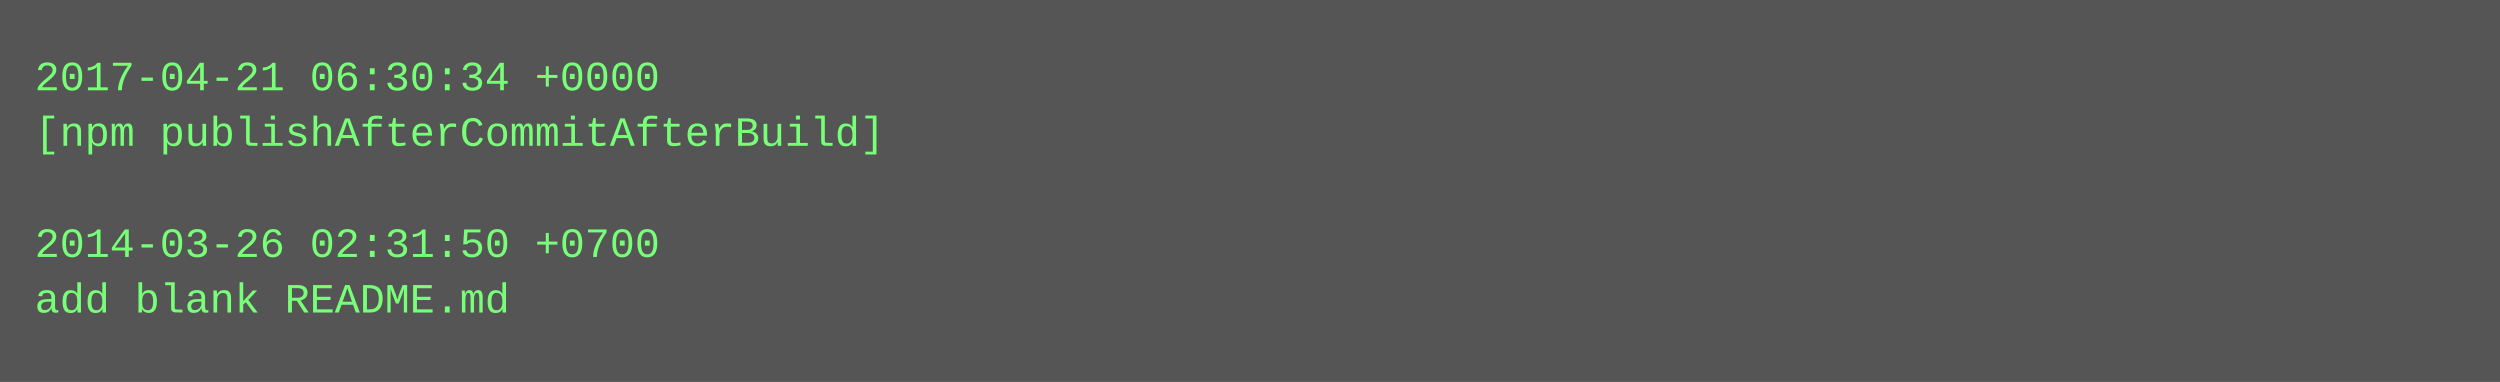
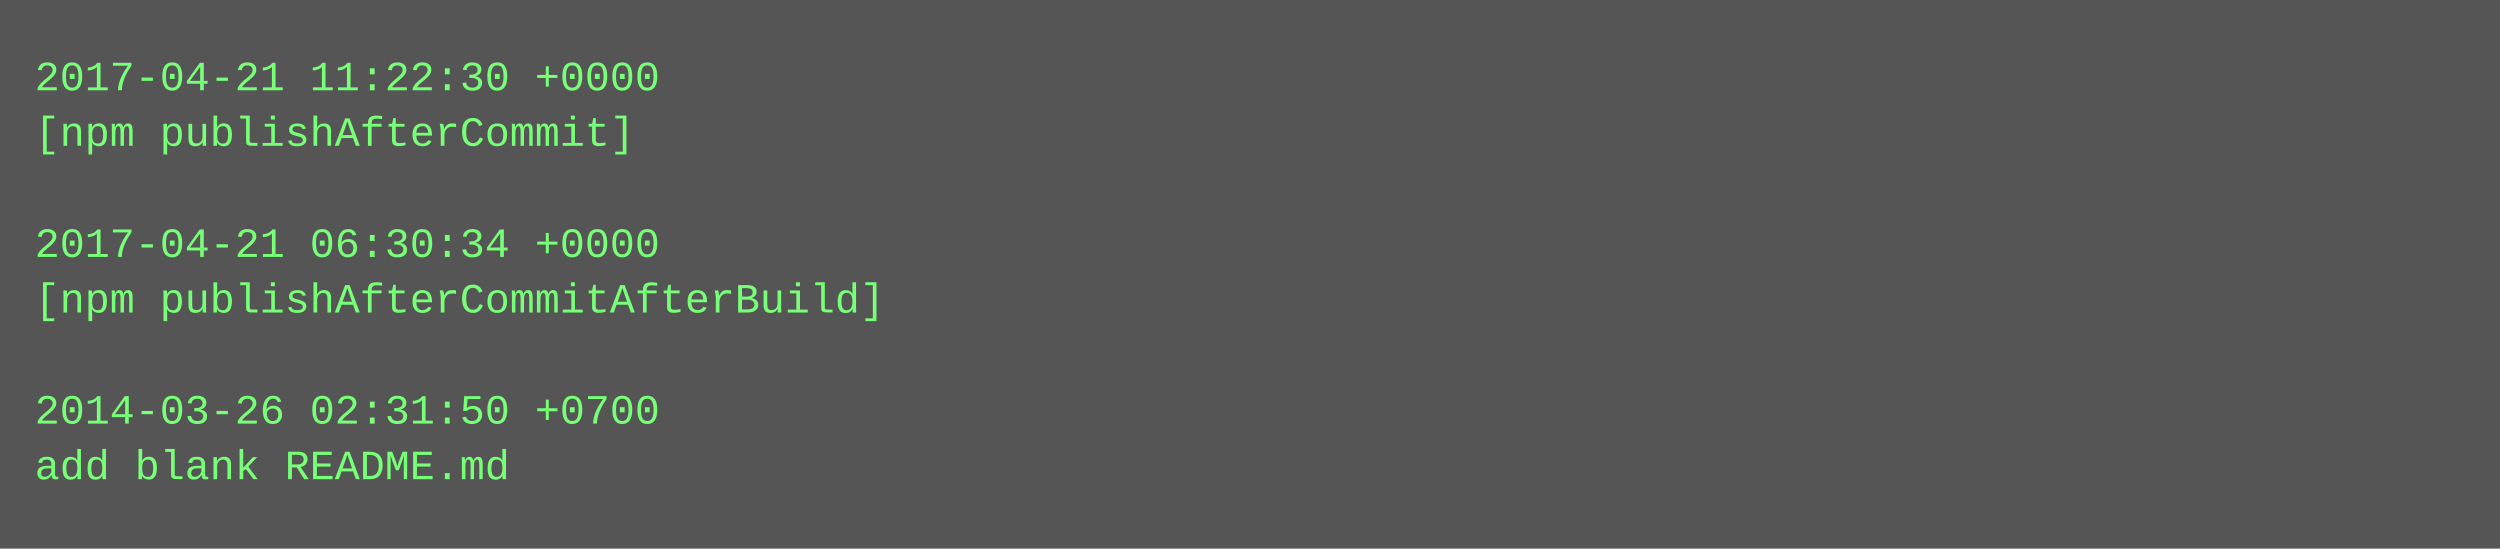
- <svg xmlns="http://www.w3.org/2000/svg" height="110" width="720">
-   <rect height="110" fill="#555" width="720" />
+ <svg xmlns="http://www.w3.org/2000/svg" height="158" width="720">
+   <rect height="158" fill="#555" width="720" />
  <text fill="#7f7" font-family="Courier New" font-size="12" xml:space="preserve">
-     <tspan x="10" y="26">2017-04-21 06:30:34 +0000</tspan>
-     <tspan x="10" y="42">[npm publishAfterCommitAfterBuild]</tspan>
+     <tspan x="10" y="26">2017-04-21 11:22:30 +0000</tspan>
+     <tspan x="10" y="42">[npm publishAfterCommit]</tspan>
    <tspan x="10" y="58" />
-     <tspan x="10" y="74">2014-03-26 02:31:50 +0700</tspan>
-     <tspan x="10" y="90">add blank README.md</tspan>
+     <tspan x="10" y="74">2017-04-21 06:30:34 +0000</tspan>
+     <tspan x="10" y="90">[npm publishAfterCommitAfterBuild]</tspan>
+     <tspan x="10" y="106" />
+     <tspan x="10" y="122">2014-03-26 02:31:50 +0700</tspan>
+     <tspan x="10" y="138">add blank README.md</tspan>
  </text>
</svg>
